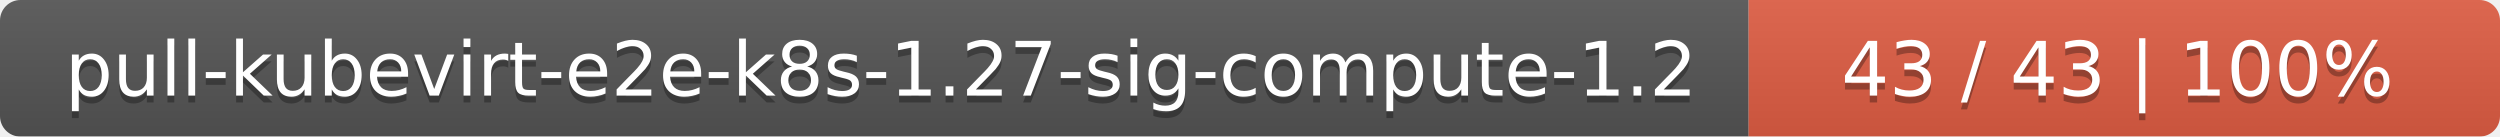
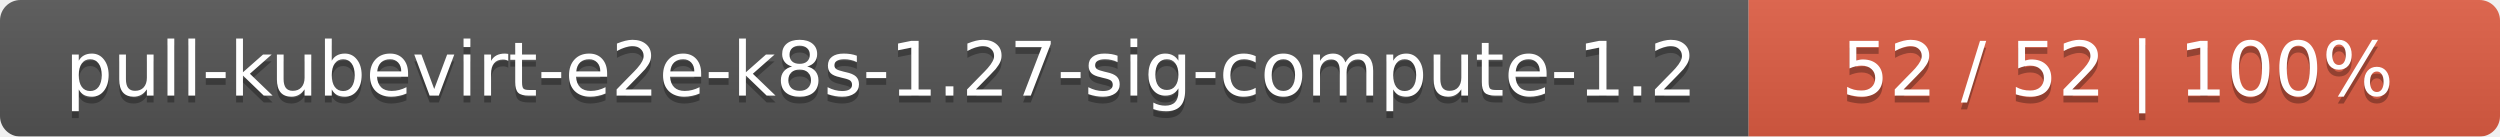
<svg xmlns="http://www.w3.org/2000/svg" width="366" height="20">
  <linearGradient id="smooth" x2="0" y2="100%">
    <stop offset="0" stop-color="#bbb" stop-opacity=".1" />
    <stop offset="1" stop-opacity=".1" />
  </linearGradient>
  <mask id="round">
    <rect width="366" height="20" rx="3" fill="#fff" />
  </mask>
  <g mask="url(#round)">
    <rect width="256" height="20" fill="#555" />
    <rect x="256" width="110" height="20" fill="#e05d44" />
    <rect width="366" height="20" fill="url(#smooth)" />
  </g>
  <g fill="#fff" text-anchor="middle" font-family="DejaVu Sans,Verdana,Geneva,sans-serif" font-size="11">
    <text x="129" y="15" fill="#010101" fill-opacity=".3">pull-kubevirt-e2e-k8s-1.27-sig-compute-1.2</text>
    <text x="129" y="14">pull-kubevirt-e2e-k8s-1.27-sig-compute-1.2</text>
-     <text x="310" y="15" fill="#010101" fill-opacity=".3">43 / 43    |    100%</text>
-     <text x="310" y="14">43 / 43    |    100%</text>
+     <text x="310" y="15" fill="#010101" fill-opacity=".3">52 / 52    |    100%</text>
+     <text x="310" y="14">52 / 52    |    100%</text>
  </g>
</svg>
